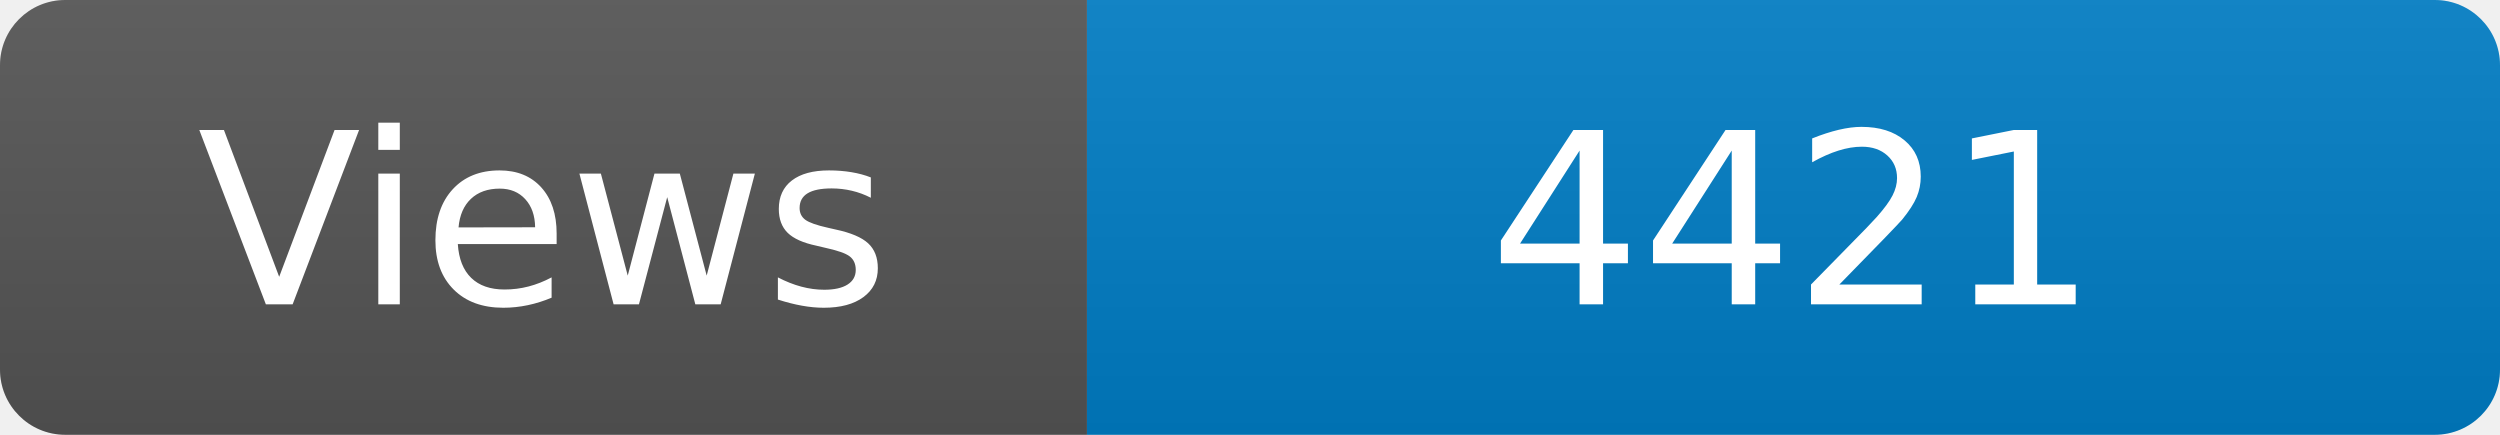
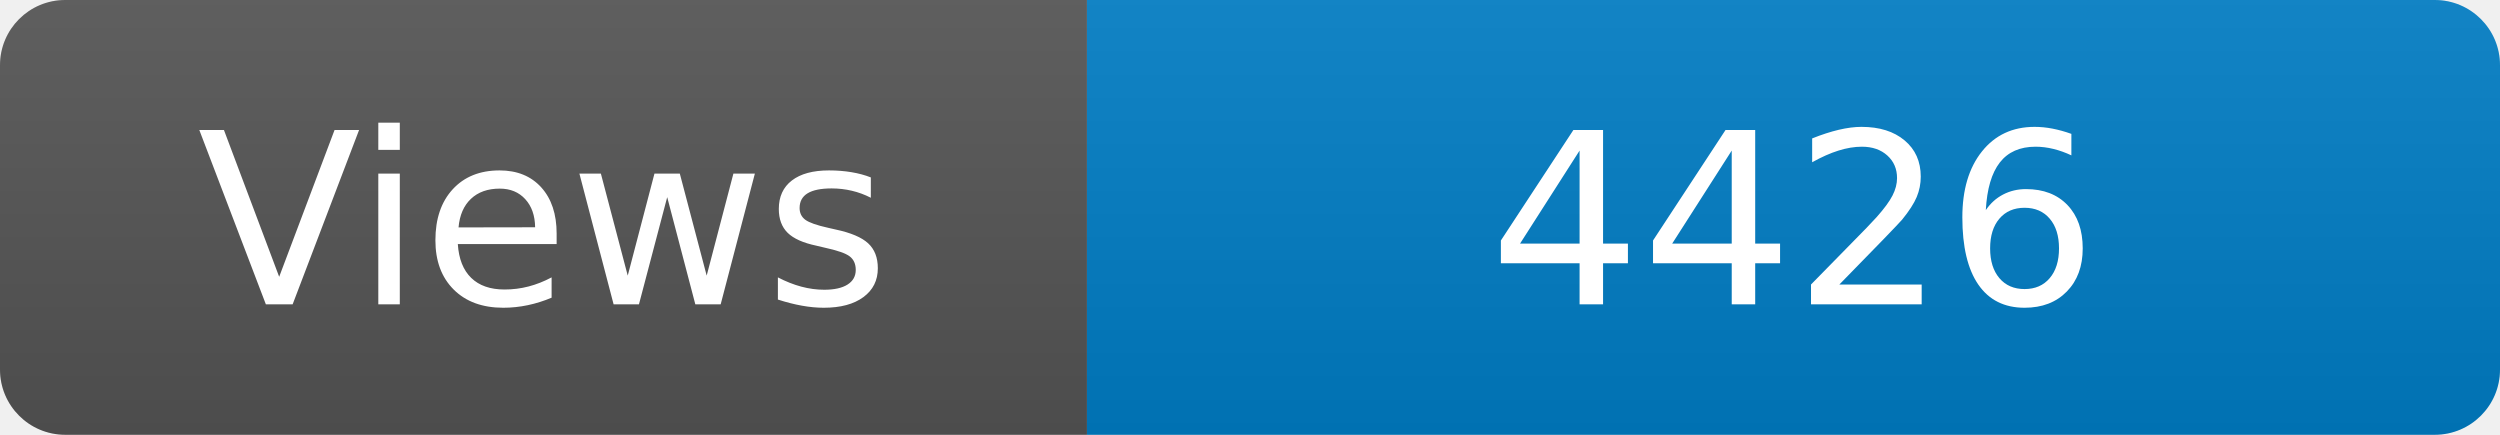
<svg xmlns="http://www.w3.org/2000/svg" width="115" height="20" role="img" aria-label="Maintained?: yes">
  <linearGradient id="s" x2="0" y2="100%">
    <stop offset="0" stop-color="#bbb" stop-opacity=".1" />
    <stop offset="1" stop-opacity=".1" />
  </linearGradient>
  <clipPath id="r">
    <rect width="115" height="20" rx="3" fill="#fff" />
  </clipPath>
  <g clip-path="url(#r)">
    <rect width="50" height="20" fill="#555" />
    <rect x="50" width="160" height="20" fill="#007ec6" />
    <rect width="115" height="20" fill="url(#s)" />
  </g>
  <g fill="#fff" text-anchor="middle" font-family="Verdana,Geneva,DejaVu Sans,sans-serif" font-size="110">
    <text x="250" y="140" transform="scale(.1)" fill="#fff">Views</text>
-     <text x="825" y="140" transform="scale(.1)" fill="#fff">4421</text>
+     <text x="825" y="140" transform="scale(.1)" fill="#fff">4426</text>
  </g>
</svg>
